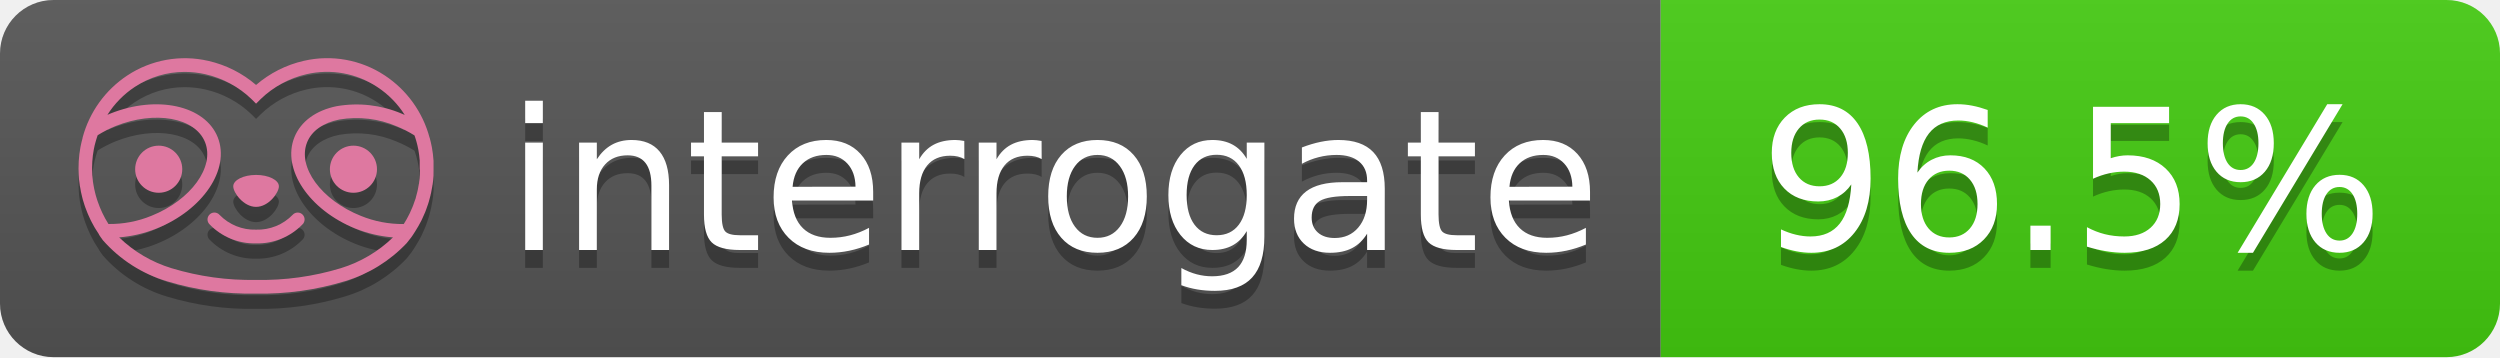
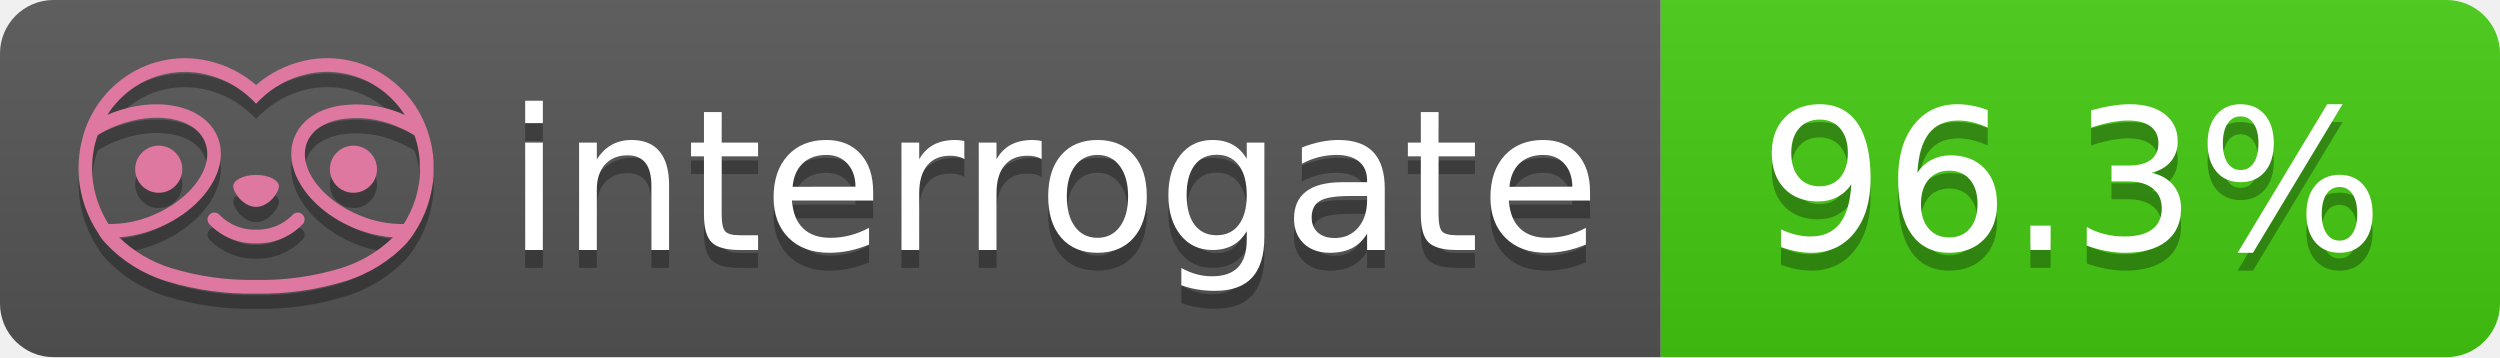
- <svg xmlns="http://www.w3.org/2000/svg" width="140" height="20" role="img" aria-label="interrogate: 96.5%">
+ <svg xmlns="http://www.w3.org/2000/svg" width="140" height="20" role="img" aria-label="interrogate: 96.3%">
  <linearGradient id="s" x2="0" y2="100%">
    <stop offset="0" stop-color="#bbb" stop-opacity=".1" />
    <stop offset="1" stop-opacity=".1" />
  </linearGradient>
  <clipPath id="r">
    <rect width="140" height="20" rx="3" fill="#fff" />
  </clipPath>
  <g clip-path="url(#r)">
    <rect width="93" height="20" fill="#555" />
    <rect x="93" width="47" height="20" fill="#4c1" />
    <rect width="140" height="20" fill="url(#s)" />
  </g>
  <g fill="#fff" text-anchor="middle" font-family="Verdana,Geneva,DejaVu Sans,sans-serif" text-rendering="geometricPrecision" font-size="110">
    <text aria-hidden="true" x="590" y="150" fill="#010101" fill-opacity=".3" transform="scale(.1)" textLength="610">interrogate</text>
    <text x="590" y="140" transform="scale(.1)" fill="#fff" textLength="610">interrogate</text>
-     <text aria-hidden="true" x="1160" y="150" fill="#010101" fill-opacity=".3" transform="scale(.1)" textLength="370">96.5%</text>
-     <text x="1160" y="140" transform="scale(.1)" fill="#fff" textLength="370" data-interrogate="result">96.5%</text>
+     <text aria-hidden="true" x="1160" y="150" fill="#010101" fill-opacity=".3" transform="scale(.1)" textLength="370">96.3%</text>
+     <text x="1160" y="140" transform="scale(.1)" fill="#fff" textLength="370" data-interrogate="result">96.3%</text>
  </g>
  <g id="logo-shadow" transform="matrix(0.854876,0,0,0.854876,-6.73514,1.732)">
    <g transform="matrix(0.299012,0,0,0.299012,9.70229,-6.68582)">
      <path d="M50,64.25C52.76,64.25 55,61.13 55,59.75C55,58.37 52.76,57.25 50,57.25C47.24,57.25 45,58.37 45,59.75C45,61.13 47.24,64.25 50,64.25Z" style="fill:rgb(1,1,1);fill-opacity:0.3;fill-rule:nonzero;" />
    </g>
    <g transform="matrix(0.299012,0,0,0.299012,9.70229,-6.68582)">
      <path d="M88,49.05C86.506,43.475 83.018,38.638 78.2,35.46C72.969,32.002 66.539,30.844 60.43,32.26C56.576,33.145 52.995,34.958 50,37.54C46.998,34.958 43.411,33.149 39.55,32.27C33.441,30.853 27.011,32.011 21.78,35.47C16.97,38.652 13.489,43.489 12,49.06L12,49.13C11.82,49.79 11.66,50.46 11.53,51.13C11.146,53.207 11.021,55.323 11.16,57.43C11.16,58.03 11.26,58.63 11.34,59.23C11.34,59.51 11.43,59.79 11.48,60.07C11.53,60.35 11.58,60.68 11.64,60.98C11.7,61.28 11.8,61.69 11.89,62.05C11.98,62.41 11.99,62.47 12.05,62.68C12.16,63.07 12.28,63.46 12.41,63.84L12.58,64.34C12.72,64.74 12.88,65.14 13.04,65.53L13.23,65.98C13.403,66.373 13.583,66.767 13.77,67.16L13.99,67.59C14.19,67.97 14.39,68.35 14.61,68.73L14.87,69.15C15.1,69.52 15.33,69.89 15.58,70.26L15.58,70.32L15.99,70.93C16.14,71.14 16.29,71.36 16.45,71.57C20.206,75.83 25.086,78.95 30.53,80.57C36.839,82.48 43.41,83.385 50,83.25C56.599,83.374 63.177,82.456 69.49,80.53C74.644,78.978 79.303,76.102 83,72.19C83.34,71.78 83.65,71.35 84,70.92L84.18,70.66L84.33,70.44L84.41,70.32C84.55,70.12 84.67,69.9 84.81,69.7C85.07,69.3 85.32,68.89 85.55,68.48C85.78,68.07 86.02,67.65 86.23,67.22C86.31,67.05 86.39,66.88 86.47,66.7C86.67,66.28 86.85,65.87 87.03,65.44L87.23,64.92C87.397,64.487 87.55,64.05 87.69,63.61L87.85,63.09C87.98,62.64 88.1,62.19 88.21,61.74C88.21,61.57 88.3,61.39 88.33,61.22C88.43,60.75 88.52,60.22 88.6,59.79C88.6,59.64 88.66,59.49 88.68,59.33C88.77,58.71 88.84,58.08 88.88,57.45L88.88,54.17C88.817,53.164 88.693,52.162 88.51,51.17C88.38,50.5 88.23,49.84 88.05,49.17L88,49.05ZM85.89,56.44L85.89,57.23C85.89,57.78 85.79,58.32 85.72,58.86C85.72,59.01 85.72,59.15 85.65,59.3C85.59,59.7 85.51,60.11 85.43,60.51L85.32,60.99C85.23,61.38 85.12,61.77 85.01,62.16C85.01,62.31 84.93,62.46 84.88,62.6C84.74,63.04 84.59,63.47 84.42,63.9L84.27,64.28C84.1,64.71 83.91,65.14 83.71,65.56C83.51,65.98 83.43,66.12 83.28,66.4L83.01,66.91C82.83,67.223 82.643,67.537 82.45,67.85L82.35,68.01C79.121,68.047 75.918,67.434 72.93,66.21C64.27,62.74 59,55.52 61.18,50.11C62.18,47.6 64.7,45.82 68.26,45.11C72.489,44.395 76.835,44.908 80.78,46.59C82.141,47.144 83.453,47.813 84.7,48.59C84.76,48.76 84.82,48.93 84.88,49.1C84.94,49.27 85.05,49.63 85.12,49.9C85.28,50.5 85.44,51.1 85.55,51.73C85.691,52.507 85.792,53.292 85.85,54.08L85.85,55.89C85.85,56.12 85.91,56.25 85.91,56.45L85.89,56.44ZM17.66,68C16.668,66.435 15.869,64.756 15.28,63L15.17,62.68C15.06,62.35 14.96,62.01 14.87,61.68C14.823,61.493 14.777,61.31 14.73,61.13C14.66,60.84 14.59,60.55 14.53,60.27C14.47,59.99 14.43,59.72 14.38,59.44C14.33,59.16 14.3,59 14.27,58.78C14.2,58.27 14.15,57.78 14.11,57.23L14.11,57.03C14.008,55.236 14.122,53.437 14.45,51.67C14.56,51.06 14.71,50.46 14.88,49.87C14.96,49.59 15.04,49.32 15.13,49.05C15.22,48.78 15.24,48.72 15.3,48.55C16.548,47.774 17.859,47.105 19.22,46.55C27.86,43.09 36.65,44.67 38.82,50.08C40.99,55.49 35.73,62.74 27.09,66.2C24.101,67.431 20.893,68.043 17.66,68ZM68.57,77.68C62.554,79.508 56.287,80.376 50,80.25C43.737,80.37 37.495,79.506 31.5,77.69C27.185,76.38 23.243,74.062 20,70.93C22.815,70.706 25.58,70.055 28.2,69C38.37,64.92 44.39,56 41.6,49C38.81,42 28.27,39.72 18.1,43.8L17.43,44.09C18.973,41.648 21.019,39.561 23.43,37.97C26.671,35.824 30.473,34.68 34.36,34.68C35.884,34.681 37.404,34.852 38.89,35.19C42.694,36.049 46.191,37.935 49,40.64L50,41.64L51,40.64C53.797,37.937 57.279,36.049 61.07,35.18C66.402,33.947 72.014,34.968 76.57,38C78.98,39.588 81.026,41.671 82.57,44.11L81.9,43.82C77.409,41.921 72.464,41.355 67.66,42.19C63.08,43.12 59.79,45.54 58.39,49.02C55.6,55.97 61.62,64.94 71.79,69.02C74.414,70.07 77.182,70.714 80,70.93C76.776,74.05 72.859,76.363 68.57,77.68Z" style="fill:rgb(1,1,1);fill-opacity:0.3;fill-rule:nonzero;" />
    </g>
    <g transform="matrix(0.299012,0,0,0.299012,9.70229,-6.68582)">
      <circle cx="71.33" cy="56" r="5.16" style="fill:rgb(1,1,1);fill-opacity:0.3;" />
    </g>
    <g transform="matrix(0.299012,0,0,0.299012,9.70229,-6.68582)">
      <circle cx="28.67" cy="56" r="5.16" style="fill:rgb(1,1,1);fill-opacity:0.3;" />
    </g>
    <g transform="matrix(0.299012,0,0,0.299012,9.70229,-6.68582)">
      <path d="M58,66C55.912,68.161 53.003,69.339 50,69.24C46.997,69.339 44.088,68.161 42,66C41.714,65.677 41.302,65.491 40.87,65.491C40.042,65.491 39.361,66.172 39.361,67C39.361,67.368 39.496,67.724 39.74,68C42.403,70.804 46.134,72.35 50,72.25C53.862,72.347 57.59,70.802 60.25,68C60.495,67.725 60.63,67.369 60.63,67C60.63,66.174 59.951,65.495 59.125,65.495C58.695,65.495 58.285,65.679 58,66Z" style="fill:rgb(1,1,1);fill-opacity:0.3;fill-rule:nonzero;" />
    </g>
  </g>
  <g id="logo-pink" transform="matrix(0.854876,0,0,0.854876,-6.73514,0.877124)">
    <g transform="matrix(0.299012,0,0,0.299012,9.70229,-6.68582)">
      <path d="M50,64.25C52.76,64.25 55,61.13 55,59.75C55,58.37 52.76,57.25 50,57.25C47.24,57.25 45,58.37 45,59.75C45,61.13 47.24,64.25 50,64.25Z" style="fill:rgb(222,120,160);fill-rule:nonzero;" />
    </g>
    <g transform="matrix(0.299012,0,0,0.299012,9.70229,-6.68582)">
      <path d="M88,49.05C86.506,43.475 83.018,38.638 78.2,35.46C72.969,32.002 66.539,30.844 60.43,32.26C56.576,33.145 52.995,34.958 50,37.54C46.998,34.958 43.411,33.149 39.55,32.27C33.441,30.853 27.011,32.011 21.78,35.47C16.97,38.652 13.489,43.489 12,49.06L12,49.13C11.82,49.79 11.66,50.46 11.53,51.13C11.146,53.207 11.021,55.323 11.16,57.43C11.16,58.03 11.26,58.63 11.34,59.23C11.34,59.51 11.43,59.79 11.48,60.07C11.53,60.35 11.58,60.68 11.64,60.98C11.7,61.28 11.8,61.69 11.89,62.05C11.98,62.41 11.99,62.47 12.05,62.68C12.16,63.07 12.28,63.46 12.41,63.84L12.58,64.34C12.72,64.74 12.88,65.14 13.04,65.53L13.23,65.98C13.403,66.373 13.583,66.767 13.77,67.16L13.99,67.59C14.19,67.97 14.39,68.35 14.61,68.73L14.87,69.15C15.1,69.52 15.33,69.89 15.58,70.26L15.58,70.32L15.99,70.93C16.14,71.14 16.29,71.36 16.45,71.57C20.206,75.83 25.086,78.95 30.53,80.57C36.839,82.48 43.41,83.385 50,83.25C56.599,83.374 63.177,82.456 69.49,80.53C74.644,78.978 79.303,76.102 83,72.19C83.34,71.78 83.65,71.35 84,70.92L84.18,70.66L84.33,70.44L84.41,70.32C84.55,70.12 84.67,69.9 84.81,69.7C85.07,69.3 85.32,68.89 85.55,68.48C85.78,68.07 86.02,67.65 86.23,67.22C86.31,67.05 86.39,66.88 86.47,66.7C86.67,66.28 86.85,65.87 87.03,65.44L87.23,64.92C87.397,64.487 87.55,64.05 87.69,63.61L87.85,63.09C87.98,62.64 88.1,62.19 88.21,61.74C88.21,61.57 88.3,61.39 88.33,61.22C88.43,60.75 88.52,60.22 88.6,59.79C88.6,59.64 88.66,59.49 88.68,59.33C88.77,58.71 88.84,58.08 88.88,57.45L88.88,54.17C88.817,53.164 88.693,52.162 88.51,51.17C88.38,50.5 88.23,49.84 88.05,49.17L88,49.05ZM85.89,56.44L85.89,57.23C85.89,57.78 85.79,58.32 85.72,58.86C85.72,59.01 85.72,59.15 85.65,59.3C85.59,59.7 85.51,60.11 85.43,60.51L85.32,60.99C85.23,61.38 85.12,61.77 85.01,62.16C85.01,62.31 84.93,62.46 84.88,62.6C84.74,63.04 84.59,63.47 84.42,63.9L84.27,64.28C84.1,64.71 83.91,65.14 83.71,65.56C83.51,65.98 83.43,66.12 83.28,66.4L83.01,66.91C82.83,67.223 82.643,67.537 82.45,67.85L82.35,68.01C79.121,68.047 75.918,67.434 72.93,66.21C64.27,62.74 59,55.52 61.18,50.11C62.18,47.6 64.7,45.82 68.26,45.11C72.489,44.395 76.835,44.908 80.78,46.59C82.141,47.144 83.453,47.813 84.7,48.59C84.76,48.76 84.82,48.93 84.88,49.1C84.94,49.27 85.05,49.63 85.12,49.9C85.28,50.5 85.44,51.1 85.55,51.73C85.691,52.507 85.792,53.292 85.85,54.08L85.85,55.89C85.85,56.12 85.91,56.25 85.91,56.45L85.89,56.44ZM17.66,68C16.668,66.435 15.869,64.756 15.28,63L15.17,62.68C15.06,62.35 14.96,62.01 14.87,61.68C14.823,61.493 14.777,61.31 14.73,61.13C14.66,60.84 14.59,60.55 14.53,60.27C14.47,59.99 14.43,59.72 14.38,59.44C14.33,59.16 14.3,59 14.27,58.78C14.2,58.27 14.15,57.78 14.11,57.23L14.11,57.03C14.008,55.236 14.122,53.437 14.45,51.67C14.56,51.06 14.71,50.46 14.88,49.87C14.96,49.59 15.04,49.32 15.13,49.05C15.22,48.78 15.24,48.72 15.3,48.55C16.548,47.774 17.859,47.105 19.22,46.55C27.86,43.09 36.65,44.67 38.82,50.08C40.99,55.49 35.73,62.74 27.09,66.2C24.101,67.431 20.893,68.043 17.66,68ZM68.57,77.68C62.554,79.508 56.287,80.376 50,80.25C43.737,80.37 37.495,79.506 31.5,77.69C27.185,76.38 23.243,74.062 20,70.93C22.815,70.706 25.58,70.055 28.2,69C38.37,64.92 44.39,56 41.6,49C38.81,42 28.27,39.72 18.1,43.8L17.43,44.09C18.973,41.648 21.019,39.561 23.43,37.97C26.671,35.824 30.473,34.68 34.36,34.68C35.884,34.681 37.404,34.852 38.89,35.19C42.694,36.049 46.191,37.935 49,40.64L50,41.64L51,40.64C53.797,37.937 57.279,36.049 61.07,35.18C66.402,33.947 72.014,34.968 76.57,38C78.98,39.588 81.026,41.671 82.57,44.11L81.9,43.82C77.409,41.921 72.464,41.355 67.66,42.19C63.08,43.12 59.79,45.54 58.39,49.02C55.6,55.97 61.62,64.94 71.79,69.02C74.414,70.07 77.182,70.714 80,70.93C76.776,74.05 72.859,76.363 68.57,77.68Z" style="fill:rgb(222,120,160);fill-rule:nonzero;" />
    </g>
    <g transform="matrix(0.299012,0,0,0.299012,9.70229,-6.68582)">
      <circle cx="71.33" cy="56" r="5.16" style="fill:rgb(222,120,160);" />
    </g>
    <g transform="matrix(0.299012,0,0,0.299012,9.70229,-6.68582)">
      <circle cx="28.67" cy="56" r="5.16" style="fill:rgb(222,120,160);" />
    </g>
    <g transform="matrix(0.299012,0,0,0.299012,9.70229,-6.68582)">
      <path d="M58,66C55.912,68.161 53.003,69.339 50,69.24C46.997,69.339 44.088,68.161 42,66C41.714,65.677 41.302,65.491 40.87,65.491C40.042,65.491 39.361,66.172 39.361,67C39.361,67.368 39.496,67.724 39.74,68C42.403,70.804 46.134,72.35 50,72.25C53.862,72.347 57.59,70.802 60.25,68C60.495,67.725 60.63,67.369 60.63,67C60.63,66.174 59.951,65.495 59.125,65.495C58.695,65.495 58.285,65.679 58,66Z" style="fill:rgb(222,120,160);fill-rule:nonzero;" />
    </g>
  </g>
</svg>
